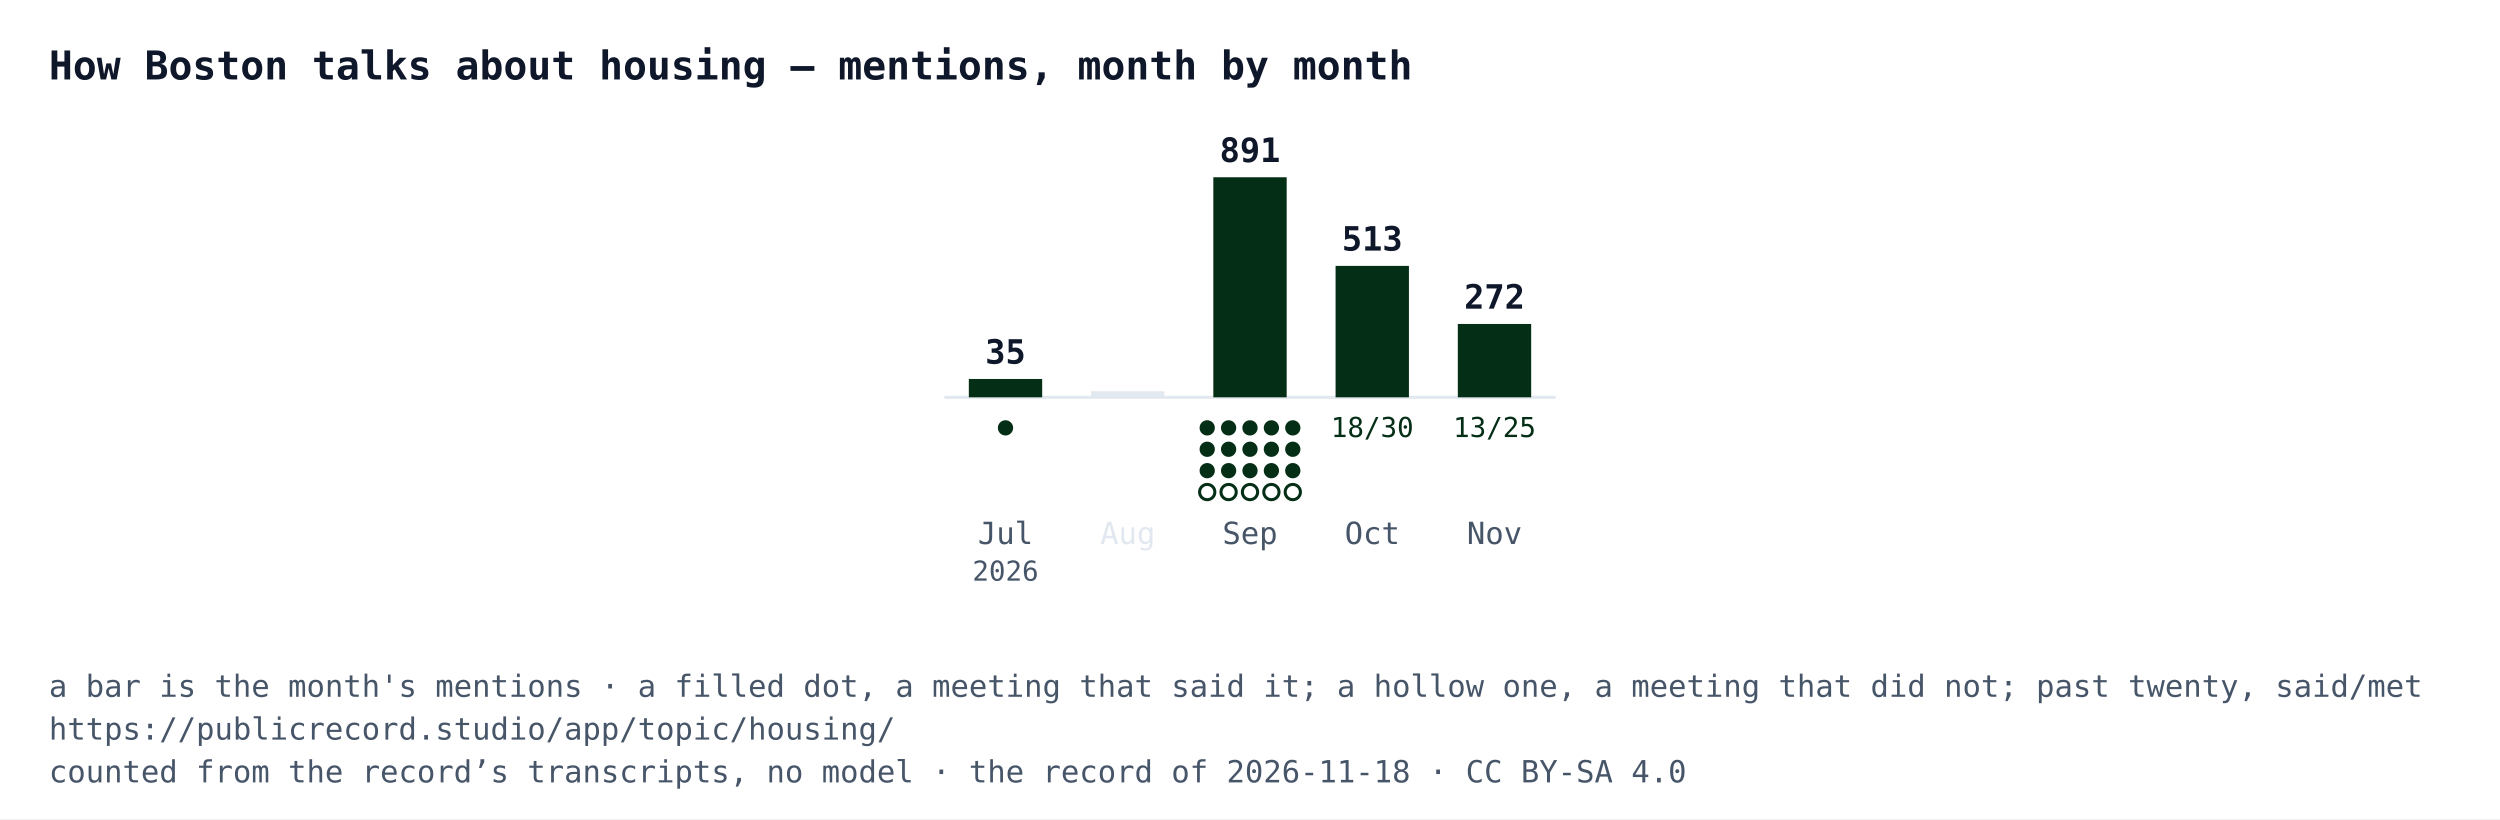
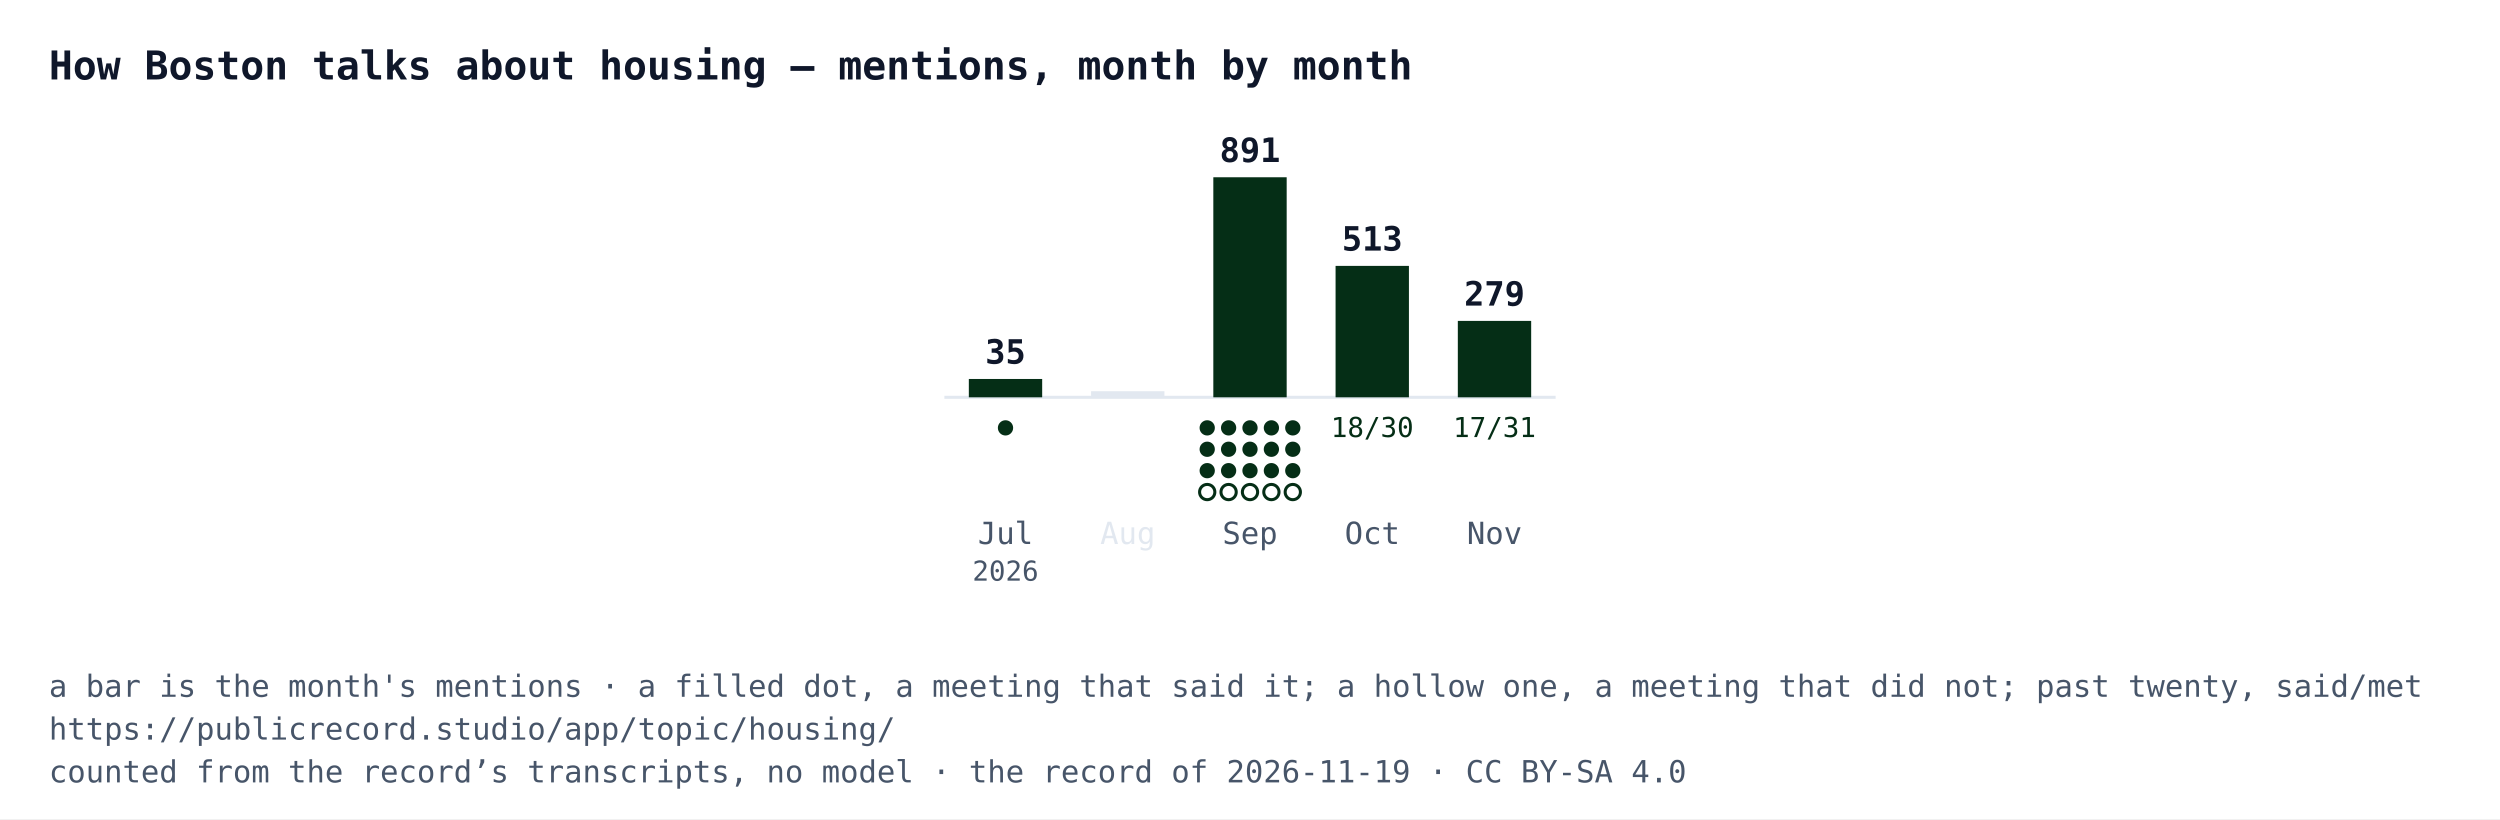
<svg xmlns="http://www.w3.org/2000/svg" width="818" height="268" viewBox="0 0 818 268" font-family="IBM Plex Mono, Menlo, Consolas, monospace">
  <rect width="818" height="268" fill="#ffffff" />
  <text x="16" y="26" font-size="13" font-weight="700" fill="#0f172a">How Boston talks about housing — mentions, month by month</text>
  <line x1="309" y1="130" x2="509" y2="130" stroke="#e2e8f0" />
  <rect x="317" y="124" width="24" height="6" fill="#052e16" />
  <text x="329" y="119" text-anchor="middle" font-size="11" font-weight="700" fill="#0f172a">35</text>
  <circle cx="329" cy="140" r="2.5" fill="#052e16" />
  <text x="329" y="178" text-anchor="middle" font-size="10" fill="#475569">Jul</text>
  <text x="329" y="190" text-anchor="middle" font-size="9" fill="#475569">2026</text>
  <rect x="357" y="128" width="24" height="2" fill="#e2e8f0" />
  <text x="369" y="178" text-anchor="middle" font-size="10" fill="#e2e8f0">Aug</text>
  <rect x="397" y="58" width="24" height="72" fill="#052e16" />
  <text x="409" y="53" text-anchor="middle" font-size="11" font-weight="700" fill="#0f172a">891</text>
  <circle cx="395" cy="140" r="2.5" fill="#052e16" />
  <circle cx="402" cy="140" r="2.5" fill="#052e16" />
  <circle cx="409" cy="140" r="2.5" fill="#052e16" />
  <circle cx="416" cy="140" r="2.5" fill="#052e16" />
  <circle cx="423" cy="140" r="2.5" fill="#052e16" />
  <circle cx="395" cy="147" r="2.5" fill="#052e16" />
  <circle cx="402" cy="147" r="2.5" fill="#052e16" />
  <circle cx="409" cy="147" r="2.5" fill="#052e16" />
  <circle cx="416" cy="147" r="2.5" fill="#052e16" />
  <circle cx="423" cy="147" r="2.5" fill="#052e16" />
  <circle cx="395" cy="154" r="2.5" fill="#052e16" />
  <circle cx="402" cy="154" r="2.5" fill="#052e16" />
  <circle cx="409" cy="154" r="2.5" fill="#052e16" />
  <circle cx="416" cy="154" r="2.5" fill="#052e16" />
  <circle cx="423" cy="154" r="2.5" fill="#052e16" />
  <circle cx="395" cy="161" r="2.5" fill="#ffffff" stroke="#052e16" />
  <circle cx="402" cy="161" r="2.5" fill="#ffffff" stroke="#052e16" />
  <circle cx="409" cy="161" r="2.5" fill="#ffffff" stroke="#052e16" />
  <circle cx="416" cy="161" r="2.5" fill="#ffffff" stroke="#052e16" />
  <circle cx="423" cy="161" r="2.5" fill="#ffffff" stroke="#052e16" />
  <text x="409" y="178" text-anchor="middle" font-size="10" fill="#475569">Sep</text>
  <rect x="437" y="87" width="24" height="43" fill="#052e16" />
  <text x="449" y="82" text-anchor="middle" font-size="11" font-weight="700" fill="#0f172a">513</text>
  <text x="449" y="143" text-anchor="middle" font-size="9" fill="#052e16">18/30</text>
  <text x="449" y="178" text-anchor="middle" font-size="10" fill="#475569">Oct</text>
-   <rect x="477" y="106" width="24" height="24" fill="#052e16" />
-   <text x="489" y="101" text-anchor="middle" font-size="11" font-weight="700" fill="#0f172a">272</text>
-   <text x="489" y="143" text-anchor="middle" font-size="9" fill="#052e16">13/25</text>
+   <rect x="477" y="105" width="24" height="25" fill="#052e16" />
+   <text x="489" y="100" text-anchor="middle" font-size="11" font-weight="700" fill="#0f172a">279</text>
+   <text x="489" y="143" text-anchor="middle" font-size="9" fill="#052e16">17/31</text>
  <text x="489" y="178" text-anchor="middle" font-size="10" fill="#475569">Nov</text>
  <text x="16" y="228" font-size="10" fill="#475569">a bar is the month's mentions · a filled dot, a meeting that said it; a hollow one, a meeting that did not; past twenty, said/met</text>
  <text x="16" y="242" font-size="10" fill="#475569">https://publicrecord.studio/app/topic/housing/</text>
-   <text x="16" y="256" font-size="10" fill="#475569">counted from the record’s transcripts, no model · the record of 2026-11-18 · CC BY-SA 4.0</text>
+   <text x="16" y="256" font-size="10" fill="#475569">counted from the record’s transcripts, no model · the record of 2026-11-19 · CC BY-SA 4.0</text>
</svg>
